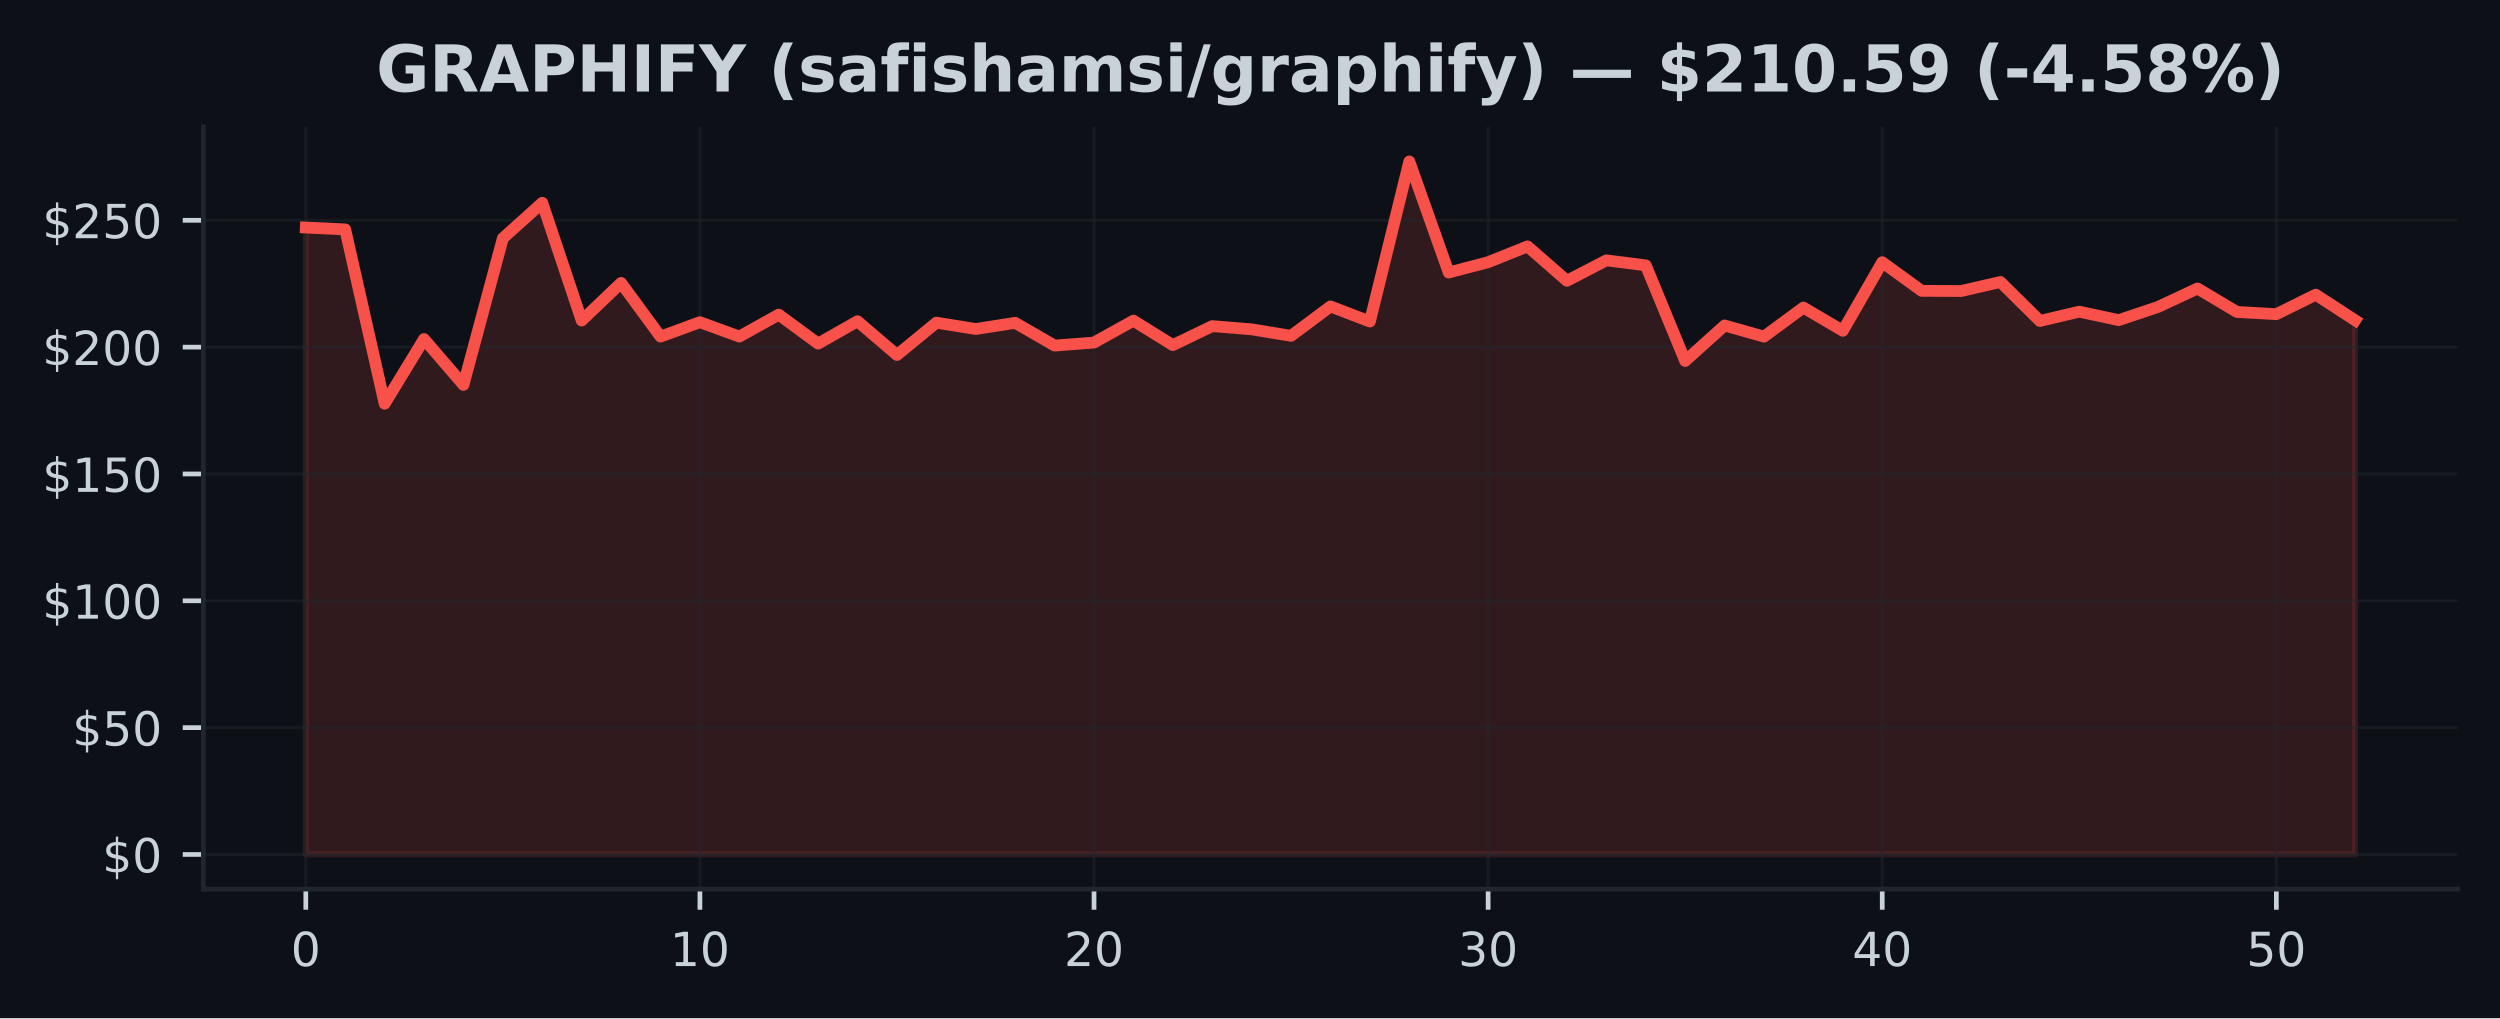
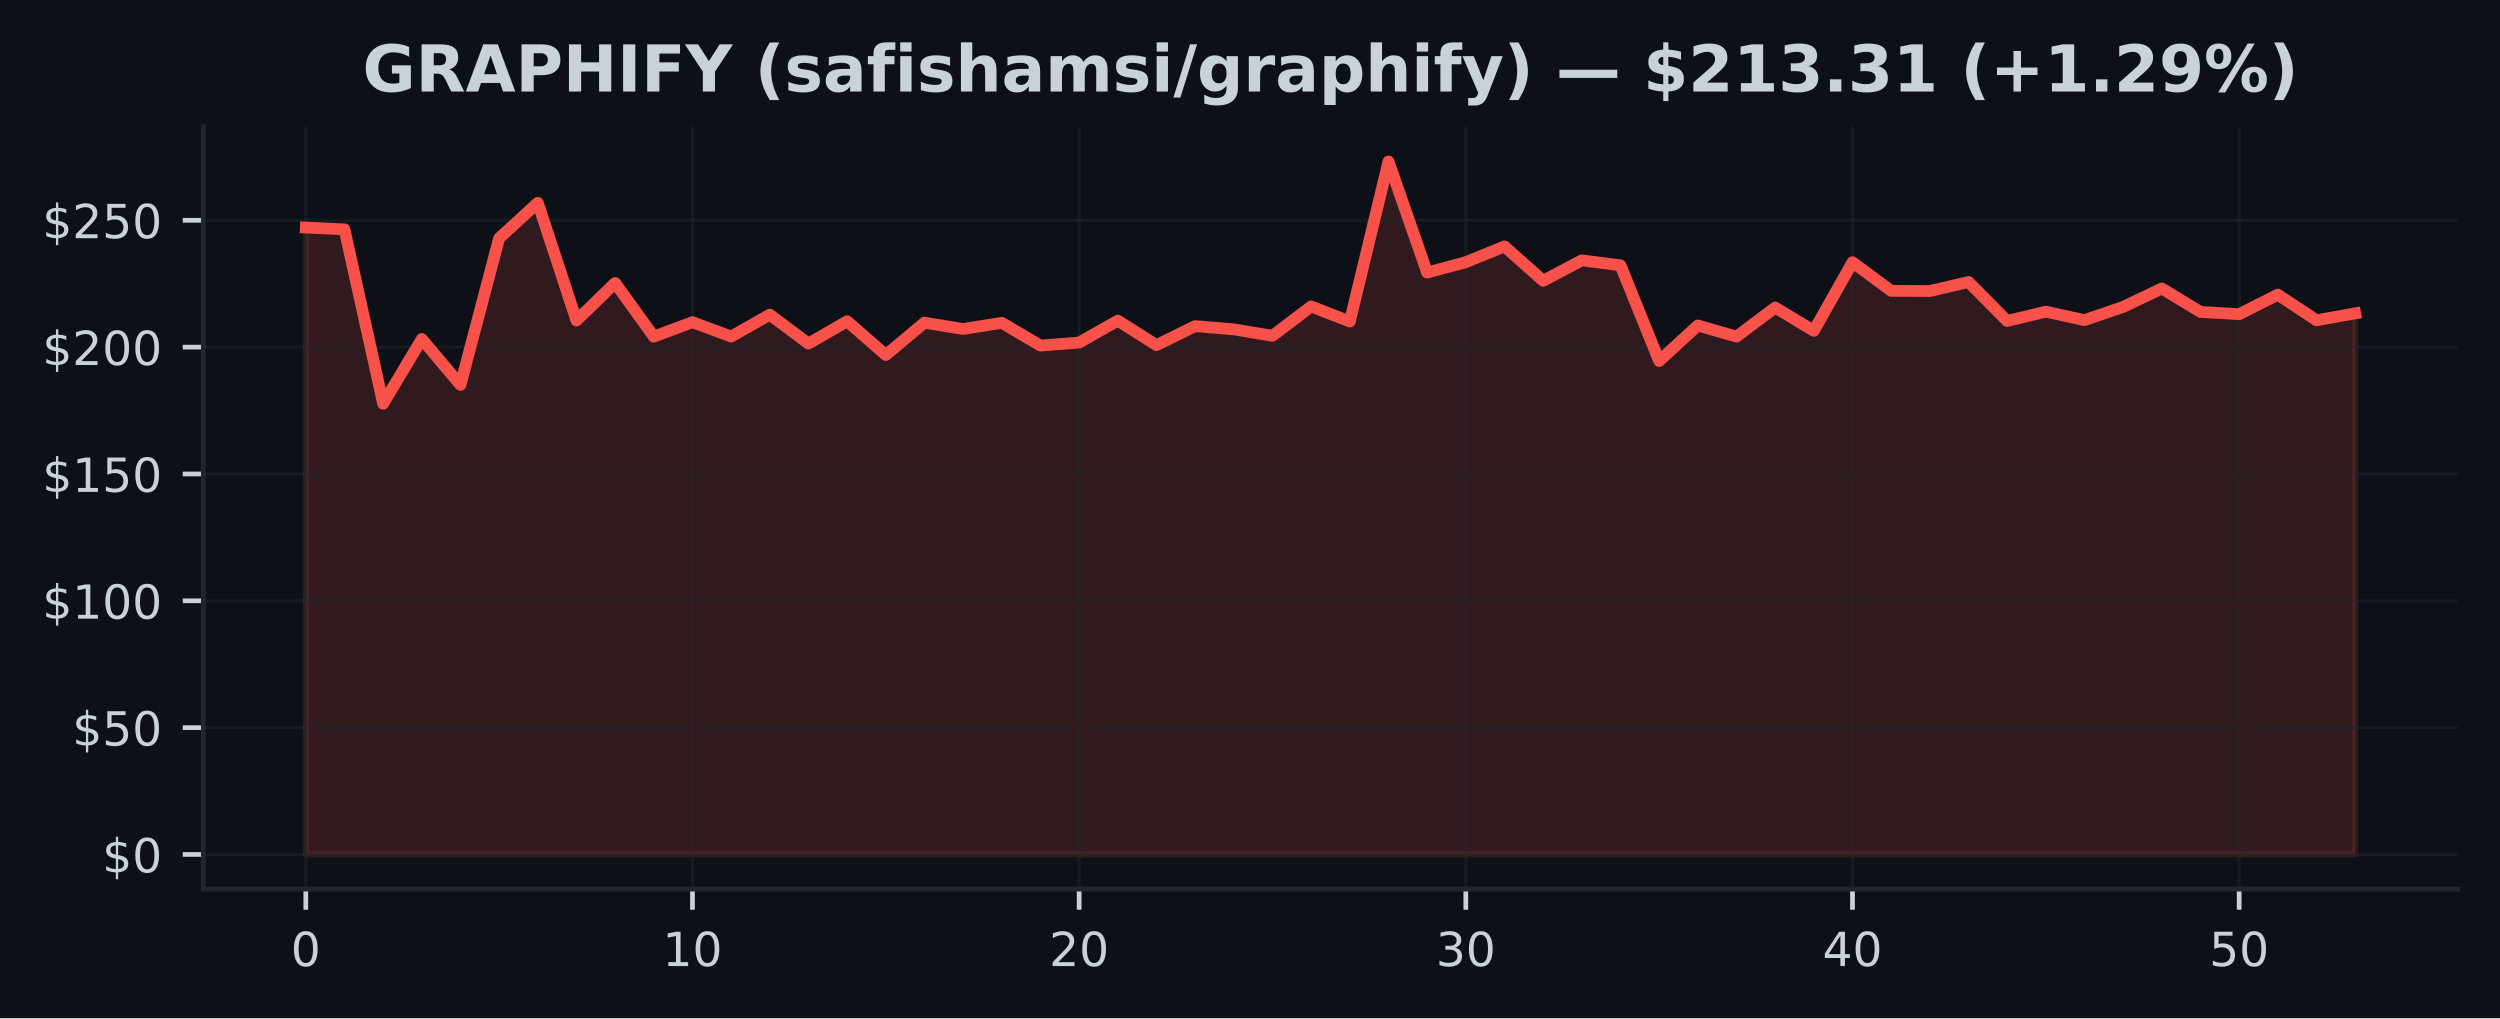
<svg xmlns="http://www.w3.org/2000/svg" xmlns:xlink="http://www.w3.org/1999/xlink" width="424.91pt" height="173.061pt" viewBox="0 0 424.91 173.061" version="1.1">
  <defs>
    <style type="text/css">*{stroke-linejoin: round; stroke-linecap: butt}</style>
  </defs>
  <g id="figure_1">
    <g id="patch_1">
      <path d="M 0 173.061  L 424.91 173.061  L 424.91 0  L 0 0  z " style="fill: #0d1117" />
    </g>
    <g id="axes_1">
      <g id="patch_2">
        <path d="M 34.56 151.118  L 417.71 151.118  L 417.71 21.558  L 34.56 21.558  z " style="fill: #0d1117" />
      </g>
      <g id="FillBetweenPolyCollection_1">
        <defs>
-           <path id="mc6ba43f704" d="M 51.976 -27.832  L 51.976 -134.387  L 58.674 -134.072  L 65.373 -104.444  L 72.071 -115.434  L 78.77 -107.643  L 85.468 -132.567  L 92.166 -138.59  L 98.865 -118.581  L 105.563 -124.971  L 112.262 -115.848  L 118.96 -118.301  L 125.659 -115.856  L 132.357 -119.581  L 139.055 -114.662  L 145.754 -118.461  L 152.452 -112.722  L 159.151 -118.219  L 165.849 -117.141  L 172.548 -118.193  L 179.246 -114.326  L 185.944 -114.839  L 192.643 -118.564  L 199.341 -114.404  L 206.04 -117.633  L 212.738 -117.085  L 219.437 -115.981  L 226.135 -120.978  L 232.833 -118.413  L 239.532 -145.613  L 246.23 -126.738  L 252.929 -128.497  L 259.627 -131.183  L 266.326 -125.337  L 273.024 -128.812  L 279.722 -127.963  L 286.421 -111.709  L 293.119 -117.741  L 299.818 -115.848  L 306.516 -120.784  L 313.215 -116.839  L 319.913 -128.493  L 326.611 -123.63  L 333.31 -123.595  L 340.008 -125.134  L 346.707 -118.508  L 353.405 -120.09  L 360.104 -118.65  L 366.802 -120.896  L 373.5 -124.026  L 380.199 -120.043  L 386.897 -119.663  L 393.596 -122.979  L 400.294 -118.624  L 400.294 -27.832  L 400.294 -27.832  L 393.596 -27.832  L 386.897 -27.832  L 380.199 -27.832  L 373.5 -27.832  L 366.802 -27.832  L 360.104 -27.832  L 353.405 -27.832  L 346.707 -27.832  L 340.008 -27.832  L 333.31 -27.832  L 326.611 -27.832  L 319.913 -27.832  L 313.215 -27.832  L 306.516 -27.832  L 299.818 -27.832  L 293.119 -27.832  L 286.421 -27.832  L 279.722 -27.832  L 273.024 -27.832  L 266.326 -27.832  L 259.627 -27.832  L 252.929 -27.832  L 246.23 -27.832  L 239.532 -27.832  L 232.833 -27.832  L 226.135 -27.832  L 219.437 -27.832  L 212.738 -27.832  L 206.04 -27.832  L 199.341 -27.832  L 192.643 -27.832  L 185.944 -27.832  L 179.246 -27.832  L 172.548 -27.832  L 165.849 -27.832  L 159.151 -27.832  L 152.452 -27.832  L 145.754 -27.832  L 139.055 -27.832  L 132.357 -27.832  L 125.659 -27.832  L 118.96 -27.832  L 112.262 -27.832  L 105.563 -27.832  L 98.865 -27.832  L 92.166 -27.832  L 85.468 -27.832  L 78.77 -27.832  L 72.071 -27.832  L 65.373 -27.832  L 58.674 -27.832  L 51.976 -27.832  z " style="stroke: #f85149; stroke-opacity: 0.15" />
+           <path id="md52b3b6f27" d="M 51.976 -27.832  L 51.976 -134.387  L 58.548 -134.072  L 65.12 -104.444  L 71.692 -115.434  L 78.264 -107.643  L 84.836 -132.567  L 91.408 -138.59  L 97.98 -118.581  L 104.552 -124.971  L 111.124 -115.848  L 117.696 -118.301  L 124.268 -115.856  L 130.84 -119.581  L 137.412 -114.662  L 143.984 -118.461  L 150.557 -112.722  L 157.129 -118.219  L 163.701 -117.141  L 170.273 -118.193  L 176.845 -114.326  L 183.417 -114.839  L 189.989 -118.564  L 196.561 -114.404  L 203.133 -117.633  L 209.705 -117.085  L 216.277 -115.981  L 222.849 -120.978  L 229.421 -118.413  L 235.993 -145.613  L 242.565 -126.738  L 249.137 -128.497  L 255.709 -131.183  L 262.281 -125.337  L 268.853 -128.812  L 275.425 -127.963  L 281.997 -111.709  L 288.569 -117.741  L 295.141 -115.848  L 301.713 -120.784  L 308.286 -116.839  L 314.858 -128.493  L 321.43 -123.63  L 328.002 -123.595  L 334.574 -125.134  L 341.146 -118.508  L 347.718 -120.09  L 354.29 -118.65  L 360.862 -120.896  L 367.434 -124.026  L 374.006 -120.043  L 380.578 -119.663  L 387.15 -122.979  L 393.722 -118.624  L 400.294 -119.797  L 400.294 -27.832  L 400.294 -27.832  L 393.722 -27.832  L 387.15 -27.832  L 380.578 -27.832  L 374.006 -27.832  L 367.434 -27.832  L 360.862 -27.832  L 354.29 -27.832  L 347.718 -27.832  L 341.146 -27.832  L 334.574 -27.832  L 328.002 -27.832  L 321.43 -27.832  L 314.858 -27.832  L 308.286 -27.832  L 301.713 -27.832  L 295.141 -27.832  L 288.569 -27.832  L 281.997 -27.832  L 275.425 -27.832  L 268.853 -27.832  L 262.281 -27.832  L 255.709 -27.832  L 249.137 -27.832  L 242.565 -27.832  L 235.993 -27.832  L 229.421 -27.832  L 222.849 -27.832  L 216.277 -27.832  L 209.705 -27.832  L 203.133 -27.832  L 196.561 -27.832  L 189.989 -27.832  L 183.417 -27.832  L 176.845 -27.832  L 170.273 -27.832  L 163.701 -27.832  L 157.129 -27.832  L 150.557 -27.832  L 143.984 -27.832  L 137.412 -27.832  L 130.84 -27.832  L 124.268 -27.832  L 117.696 -27.832  L 111.124 -27.832  L 104.552 -27.832  L 97.98 -27.832  L 91.408 -27.832  L 84.836 -27.832  L 78.264 -27.832  L 71.692 -27.832  L 65.12 -27.832  L 58.548 -27.832  L 51.976 -27.832  z " style="stroke: #f85149; stroke-opacity: 0.15" />
        </defs>
-         <g clip-path="url(#p3579b07f29)">
-           <use xlink:href="#mc6ba43f704" x="0" y="173.061" style="fill: #f85149; fill-opacity: 0.15; stroke: #f85149; stroke-opacity: 0.15" />
+         <g clip-path="url(#p52643dbd6b)">
+           <use xlink:href="#md52b3b6f27" x="0" y="173.061" style="fill: #f85149; fill-opacity: 0.15; stroke: #f85149; stroke-opacity: 0.15" />
        </g>
      </g>
      <g id="matplotlib.axis_1">
        <g id="xtick_1">
          <g id="line2d_1">
-             <path d="M 51.976 151.118  L 51.976 21.558  " clip-path="url(#p3579b07f29)" style="fill: none; stroke: #21262d; stroke-opacity: 0.5; stroke-width: 0.5; stroke-linecap: square" />
+             <path d="M 51.976 151.118  L 51.976 21.558  " clip-path="url(#p52643dbd6b)" style="fill: none; stroke: #21262d; stroke-opacity: 0.5; stroke-width: 0.5; stroke-linecap: square" />
          </g>
          <g id="line2d_2">
            <defs>
-               <path id="m7bb5ca9474" d="M 0 0  L 0 3.5  " style="stroke: #c9d1d9; stroke-width: 0.8" />
+               <path id="mf6616da99b" d="M 0 0  L 0 3.5  " style="stroke: #c9d1d9; stroke-width: 0.8" />
            </defs>
            <g>
-               <use xlink:href="#m7bb5ca9474" x="51.976" y="151.118" style="fill: #c9d1d9; stroke: #c9d1d9; stroke-width: 0.8" />
+               <use xlink:href="#mf6616da99b" x="51.976" y="151.118" style="fill: #c9d1d9; stroke: #c9d1d9; stroke-width: 0.8" />
            </g>
          </g>
          <g id="text_1">
            <g style="fill: #c9d1d9" transform="translate(49.43091 164.197) scale(0.08 -0.08)">
              <defs>
                <path id="DejaVuSans-30" d="M 2034 4250  Q 1547 4250 1301 3770  Q 1056 3291 1056 2328  Q 1056 1369 1301 889  Q 1547 409 2034 409  Q 2525 409 2770 889  Q 3016 1369 3016 2328  Q 3016 3291 2770 3770  Q 2525 4250 2034 4250  z M 2034 4750  Q 2819 4750 3233 4129  Q 3647 3509 3647 2328  Q 3647 1150 3233 529  Q 2819 -91 2034 -91  Q 1250 -91 836 529  Q 422 1150 422 2328  Q 422 3509 836 4129  Q 1250 4750 2034 4750  z " transform="scale(0.015625)" />
              </defs>
              <use xlink:href="#DejaVuSans-30" />
            </g>
          </g>
        </g>
        <g id="xtick_2">
          <g id="line2d_3">
-             <path d="M 118.96 151.118  L 118.96 21.558  " clip-path="url(#p3579b07f29)" style="fill: none; stroke: #21262d; stroke-opacity: 0.5; stroke-width: 0.5; stroke-linecap: square" />
+             <path d="M 117.696 151.118  L 117.696 21.558  " clip-path="url(#p52643dbd6b)" style="fill: none; stroke: #21262d; stroke-opacity: 0.5; stroke-width: 0.5; stroke-linecap: square" />
          </g>
          <g id="line2d_4">
            <g>
-               <use xlink:href="#m7bb5ca9474" x="118.96" y="151.118" style="fill: #c9d1d9; stroke: #c9d1d9; stroke-width: 0.8" />
+               <use xlink:href="#mf6616da99b" x="117.696" y="151.118" style="fill: #c9d1d9; stroke: #c9d1d9; stroke-width: 0.8" />
            </g>
          </g>
          <g id="text_2">
-             <g style="fill: #c9d1d9" transform="translate(113.8702 164.197) scale(0.08 -0.08)">
+             <g style="fill: #c9d1d9" transform="translate(112.6063 164.197) scale(0.08 -0.08)">
              <defs>
                <path id="DejaVuSans-31" d="M 794 531  L 1825 531  L 1825 4091  L 703 3866  L 703 4441  L 1819 4666  L 2450 4666  L 2450 531  L 3481 531  L 3481 0  L 794 0  L 794 531  z " transform="scale(0.015625)" />
              </defs>
              <use xlink:href="#DejaVuSans-31" />
              <use xlink:href="#DejaVuSans-30" transform="translate(63.62305 0)" />
            </g>
          </g>
        </g>
        <g id="xtick_3">
          <g id="line2d_5">
-             <path d="M 185.944 151.118  L 185.944 21.558  " clip-path="url(#p3579b07f29)" style="fill: none; stroke: #21262d; stroke-opacity: 0.5; stroke-width: 0.5; stroke-linecap: square" />
+             <path d="M 183.417 151.118  L 183.417 21.558  " clip-path="url(#p52643dbd6b)" style="fill: none; stroke: #21262d; stroke-opacity: 0.5; stroke-width: 0.5; stroke-linecap: square" />
          </g>
          <g id="line2d_6">
            <g>
-               <use xlink:href="#m7bb5ca9474" x="185.944" y="151.118" style="fill: #c9d1d9; stroke: #c9d1d9; stroke-width: 0.8" />
+               <use xlink:href="#mf6616da99b" x="183.417" y="151.118" style="fill: #c9d1d9; stroke: #c9d1d9; stroke-width: 0.8" />
            </g>
          </g>
          <g id="text_3">
-             <g style="fill: #c9d1d9" transform="translate(180.8544 164.197) scale(0.08 -0.08)">
+             <g style="fill: #c9d1d9" transform="translate(178.3267 164.197) scale(0.08 -0.08)">
              <defs>
                <path id="DejaVuSans-32" d="M 1228 531  L 3431 531  L 3431 0  L 469 0  L 469 531  Q 828 903 1448 1529  Q 2069 2156 2228 2338  Q 2531 2678 2651 2914  Q 2772 3150 2772 3378  Q 2772 3750 2511 3984  Q 2250 4219 1831 4219  Q 1534 4219 1204 4116  Q 875 4013 500 3803  L 500 4441  Q 881 4594 1212 4672  Q 1544 4750 1819 4750  Q 2544 4750 2975 4387  Q 3406 4025 3406 3419  Q 3406 3131 3298 2873  Q 3191 2616 2906 2266  Q 2828 2175 2409 1742  Q 1991 1309 1228 531  z " transform="scale(0.015625)" />
              </defs>
              <use xlink:href="#DejaVuSans-32" />
              <use xlink:href="#DejaVuSans-30" transform="translate(63.62305 0)" />
            </g>
          </g>
        </g>
        <g id="xtick_4">
          <g id="line2d_7">
-             <path d="M 252.929 151.118  L 252.929 21.558  " clip-path="url(#p3579b07f29)" style="fill: none; stroke: #21262d; stroke-opacity: 0.5; stroke-width: 0.5; stroke-linecap: square" />
+             <path d="M 249.137 151.118  L 249.137 21.558  " clip-path="url(#p52643dbd6b)" style="fill: none; stroke: #21262d; stroke-opacity: 0.5; stroke-width: 0.5; stroke-linecap: square" />
          </g>
          <g id="line2d_8">
            <g>
-               <use xlink:href="#m7bb5ca9474" x="252.929" y="151.118" style="fill: #c9d1d9; stroke: #c9d1d9; stroke-width: 0.8" />
+               <use xlink:href="#mf6616da99b" x="249.137" y="151.118" style="fill: #c9d1d9; stroke: #c9d1d9; stroke-width: 0.8" />
            </g>
          </g>
          <g id="text_4">
-             <g style="fill: #c9d1d9" transform="translate(247.8387 164.197) scale(0.08 -0.08)">
+             <g style="fill: #c9d1d9" transform="translate(244.0471 164.197) scale(0.08 -0.08)">
              <defs>
                <path id="DejaVuSans-33" d="M 2597 2516  Q 3050 2419 3304 2112  Q 3559 1806 3559 1356  Q 3559 666 3084 287  Q 2609 -91 1734 -91  Q 1441 -91 1130 -33  Q 819 25 488 141  L 488 750  Q 750 597 1062 519  Q 1375 441 1716 441  Q 2309 441 2620 675  Q 2931 909 2931 1356  Q 2931 1769 2642 2001  Q 2353 2234 1838 2234  L 1294 2234  L 1294 2753  L 1863 2753  Q 2328 2753 2575 2939  Q 2822 3125 2822 3475  Q 2822 3834 2567 4026  Q 2313 4219 1838 4219  Q 1578 4219 1281 4162  Q 984 4106 628 3988  L 628 4550  Q 988 4650 1302 4700  Q 1616 4750 1894 4750  Q 2613 4750 3031 4423  Q 3450 4097 3450 3541  Q 3450 3153 3228 2886  Q 3006 2619 2597 2516  z " transform="scale(0.015625)" />
              </defs>
              <use xlink:href="#DejaVuSans-33" />
              <use xlink:href="#DejaVuSans-30" transform="translate(63.62305 0)" />
            </g>
          </g>
        </g>
        <g id="xtick_5">
          <g id="line2d_9">
-             <path d="M 319.913 151.118  L 319.913 21.558  " clip-path="url(#p3579b07f29)" style="fill: none; stroke: #21262d; stroke-opacity: 0.5; stroke-width: 0.5; stroke-linecap: square" />
+             <path d="M 314.858 151.118  L 314.858 21.558  " clip-path="url(#p52643dbd6b)" style="fill: none; stroke: #21262d; stroke-opacity: 0.5; stroke-width: 0.5; stroke-linecap: square" />
          </g>
          <g id="line2d_10">
            <g>
-               <use xlink:href="#m7bb5ca9474" x="319.913" y="151.118" style="fill: #c9d1d9; stroke: #c9d1d9; stroke-width: 0.8" />
+               <use xlink:href="#mf6616da99b" x="314.858" y="151.118" style="fill: #c9d1d9; stroke: #c9d1d9; stroke-width: 0.8" />
            </g>
          </g>
          <g id="text_5">
-             <g style="fill: #c9d1d9" transform="translate(314.823 164.197) scale(0.08 -0.08)">
+             <g style="fill: #c9d1d9" transform="translate(309.7676 164.197) scale(0.08 -0.08)">
              <defs>
                <path id="DejaVuSans-34" d="M 2419 4116  L 825 1625  L 2419 1625  L 2419 4116  z M 2253 4666  L 3047 4666  L 3047 1625  L 3713 1625  L 3713 1100  L 3047 1100  L 3047 0  L 2419 0  L 2419 1100  L 313 1100  L 313 1709  L 2253 4666  z " transform="scale(0.015625)" />
              </defs>
              <use xlink:href="#DejaVuSans-34" />
              <use xlink:href="#DejaVuSans-30" transform="translate(63.62305 0)" />
            </g>
          </g>
        </g>
        <g id="xtick_6">
          <g id="line2d_11">
-             <path d="M 386.897 151.118  L 386.897 21.558  " clip-path="url(#p3579b07f29)" style="fill: none; stroke: #21262d; stroke-opacity: 0.5; stroke-width: 0.5; stroke-linecap: square" />
+             <path d="M 380.578 151.118  L 380.578 21.558  " clip-path="url(#p52643dbd6b)" style="fill: none; stroke: #21262d; stroke-opacity: 0.5; stroke-width: 0.5; stroke-linecap: square" />
          </g>
          <g id="line2d_12">
            <g>
-               <use xlink:href="#m7bb5ca9474" x="386.897" y="151.118" style="fill: #c9d1d9; stroke: #c9d1d9; stroke-width: 0.8" />
+               <use xlink:href="#mf6616da99b" x="380.578" y="151.118" style="fill: #c9d1d9; stroke: #c9d1d9; stroke-width: 0.8" />
            </g>
          </g>
          <g id="text_6">
-             <g style="fill: #c9d1d9" transform="translate(381.8072 164.197) scale(0.08 -0.08)">
+             <g style="fill: #c9d1d9" transform="translate(375.488 164.197) scale(0.08 -0.08)">
              <defs>
                <path id="DejaVuSans-35" d="M 691 4666  L 3169 4666  L 3169 4134  L 1269 4134  L 1269 2991  Q 1406 3038 1543 3061  Q 1681 3084 1819 3084  Q 2600 3084 3056 2656  Q 3513 2228 3513 1497  Q 3513 744 3044 326  Q 2575 -91 1722 -91  Q 1428 -91 1123 -41  Q 819 9 494 109  L 494 744  Q 775 591 1075 516  Q 1375 441 1709 441  Q 2250 441 2565 725  Q 2881 1009 2881 1497  Q 2881 1984 2565 2268  Q 2250 2553 1709 2553  Q 1456 2553 1204 2497  Q 953 2441 691 2322  L 691 4666  z " transform="scale(0.015625)" />
              </defs>
              <use xlink:href="#DejaVuSans-35" />
              <use xlink:href="#DejaVuSans-30" transform="translate(63.62305 0)" />
            </g>
          </g>
        </g>
      </g>
      <g id="matplotlib.axis_2">
        <g id="ytick_1">
          <g id="line2d_13">
-             <path d="M 34.56 145.229  L 417.71 145.229  " clip-path="url(#p3579b07f29)" style="fill: none; stroke: #21262d; stroke-opacity: 0.5; stroke-width: 0.5; stroke-linecap: square" />
+             <path d="M 34.56 145.229  L 417.71 145.229  " clip-path="url(#p52643dbd6b)" style="fill: none; stroke: #21262d; stroke-opacity: 0.5; stroke-width: 0.5; stroke-linecap: square" />
          </g>
          <g id="line2d_14">
            <defs>
-               <path id="m7c21c8371b" d="M 0 0  L -3.5 0  " style="stroke: #c9d1d9; stroke-width: 0.8" />
+               <path id="m8e131fac90" d="M 0 0  L -3.5 0  " style="stroke: #c9d1d9; stroke-width: 0.8" />
            </defs>
            <g>
-               <use xlink:href="#m7c21c8371b" x="34.56" y="145.229" style="fill: #c9d1d9; stroke: #c9d1d9; stroke-width: 0.8" />
+               <use xlink:href="#m8e131fac90" x="34.56" y="145.229" style="fill: #c9d1d9; stroke: #c9d1d9; stroke-width: 0.8" />
            </g>
          </g>
          <g id="text_7">
            <g style="fill: #c9d1d9" transform="translate(17.38 148.2686) scale(0.08 -0.08)">
              <defs>
                <path id="DejaVuSans-24" d="M 2163 -941  L 1850 -941  L 1847 0  Q 1519 6 1191 76  Q 863 147 531 288  L 531 850  Q 850 650 1176 548  Q 1503 447 1850 444  L 1850 1869  Q 1159 1981 845 2250  Q 531 2519 531 2988  Q 531 3497 872 3790  Q 1213 4084 1850 4128  L 1850 4863  L 2163 4863  L 2163 4138  Q 2453 4125 2725 4076  Q 2997 4028 3256 3944  L 3256 3397  Q 2997 3528 2723 3600  Q 2450 3672 2163 3684  L 2163 2350  Q 2872 2241 3206 1959  Q 3541 1678 3541 1191  Q 3541 663 3186 358  Q 2831 53 2163 6  L 2163 -941  z M 1850 2406  L 1850 3688  Q 1488 3647 1297 3481  Q 1106 3316 1106 3041  Q 1106 2772 1282 2622  Q 1459 2472 1850 2406  z M 2163 1806  L 2163 453  Q 2559 506 2761 678  Q 2963 850 2963 1131  Q 2963 1406 2770 1568  Q 2578 1731 2163 1806  z " transform="scale(0.015625)" />
              </defs>
              <use xlink:href="#DejaVuSans-24" />
              <use xlink:href="#DejaVuSans-30" transform="translate(63.62305 0)" />
            </g>
          </g>
        </g>
        <g id="ytick_2">
          <g id="line2d_15">
-             <path d="M 34.56 123.672  L 417.71 123.672  " clip-path="url(#p3579b07f29)" style="fill: none; stroke: #21262d; stroke-opacity: 0.5; stroke-width: 0.5; stroke-linecap: square" />
+             <path d="M 34.56 123.672  L 417.71 123.672  " clip-path="url(#p52643dbd6b)" style="fill: none; stroke: #21262d; stroke-opacity: 0.5; stroke-width: 0.5; stroke-linecap: square" />
          </g>
          <g id="line2d_16">
            <g>
-               <use xlink:href="#m7c21c8371b" x="34.56" y="123.672" style="fill: #c9d1d9; stroke: #c9d1d9; stroke-width: 0.8" />
+               <use xlink:href="#m8e131fac90" x="34.56" y="123.672" style="fill: #c9d1d9; stroke: #c9d1d9; stroke-width: 0.8" />
            </g>
          </g>
          <g id="text_8">
            <g style="fill: #c9d1d9" transform="translate(12.29 126.7118) scale(0.08 -0.08)">
              <use xlink:href="#DejaVuSans-24" />
              <use xlink:href="#DejaVuSans-35" transform="translate(63.62305 0)" />
              <use xlink:href="#DejaVuSans-30" transform="translate(127.2461 0)" />
            </g>
          </g>
        </g>
        <g id="ytick_3">
          <g id="line2d_17">
-             <path d="M 34.56 102.116  L 417.71 102.116  " clip-path="url(#p3579b07f29)" style="fill: none; stroke: #21262d; stroke-opacity: 0.5; stroke-width: 0.5; stroke-linecap: square" />
+             <path d="M 34.56 102.116  L 417.71 102.116  " clip-path="url(#p52643dbd6b)" style="fill: none; stroke: #21262d; stroke-opacity: 0.5; stroke-width: 0.5; stroke-linecap: square" />
          </g>
          <g id="line2d_18">
            <g>
-               <use xlink:href="#m7c21c8371b" x="34.56" y="102.116" style="fill: #c9d1d9; stroke: #c9d1d9; stroke-width: 0.8" />
+               <use xlink:href="#m8e131fac90" x="34.56" y="102.116" style="fill: #c9d1d9; stroke: #c9d1d9; stroke-width: 0.8" />
            </g>
          </g>
          <g id="text_9">
            <g style="fill: #c9d1d9" transform="translate(7.2 105.155) scale(0.08 -0.08)">
              <use xlink:href="#DejaVuSans-24" />
              <use xlink:href="#DejaVuSans-31" transform="translate(63.62305 0)" />
              <use xlink:href="#DejaVuSans-30" transform="translate(127.2461 0)" />
              <use xlink:href="#DejaVuSans-30" transform="translate(190.8691 0)" />
            </g>
          </g>
        </g>
        <g id="ytick_4">
          <g id="line2d_19">
-             <path d="M 34.56 80.559  L 417.71 80.559  " clip-path="url(#p3579b07f29)" style="fill: none; stroke: #21262d; stroke-opacity: 0.5; stroke-width: 0.5; stroke-linecap: square" />
+             <path d="M 34.56 80.559  L 417.71 80.559  " clip-path="url(#p52643dbd6b)" style="fill: none; stroke: #21262d; stroke-opacity: 0.5; stroke-width: 0.5; stroke-linecap: square" />
          </g>
          <g id="line2d_20">
            <g>
-               <use xlink:href="#m7c21c8371b" x="34.56" y="80.559" style="fill: #c9d1d9; stroke: #c9d1d9; stroke-width: 0.8" />
+               <use xlink:href="#m8e131fac90" x="34.56" y="80.559" style="fill: #c9d1d9; stroke: #c9d1d9; stroke-width: 0.8" />
            </g>
          </g>
          <g id="text_10">
            <g style="fill: #c9d1d9" transform="translate(7.2 83.59829) scale(0.08 -0.08)">
              <use xlink:href="#DejaVuSans-24" />
              <use xlink:href="#DejaVuSans-31" transform="translate(63.62305 0)" />
              <use xlink:href="#DejaVuSans-35" transform="translate(127.2461 0)" />
              <use xlink:href="#DejaVuSans-30" transform="translate(190.8691 0)" />
            </g>
          </g>
        </g>
        <g id="ytick_5">
          <g id="line2d_21">
-             <path d="M 34.56 59.002  L 417.71 59.002  " clip-path="url(#p3579b07f29)" style="fill: none; stroke: #21262d; stroke-opacity: 0.5; stroke-width: 0.5; stroke-linecap: square" />
+             <path d="M 34.56 59.002  L 417.71 59.002  " clip-path="url(#p52643dbd6b)" style="fill: none; stroke: #21262d; stroke-opacity: 0.5; stroke-width: 0.5; stroke-linecap: square" />
          </g>
          <g id="line2d_22">
            <g>
-               <use xlink:href="#m7c21c8371b" x="34.56" y="59.002" style="fill: #c9d1d9; stroke: #c9d1d9; stroke-width: 0.8" />
+               <use xlink:href="#m8e131fac90" x="34.56" y="59.002" style="fill: #c9d1d9; stroke: #c9d1d9; stroke-width: 0.8" />
            </g>
          </g>
          <g id="text_11">
            <g style="fill: #c9d1d9" transform="translate(7.2 62.04153) scale(0.08 -0.08)">
              <use xlink:href="#DejaVuSans-24" />
              <use xlink:href="#DejaVuSans-32" transform="translate(63.62305 0)" />
              <use xlink:href="#DejaVuSans-30" transform="translate(127.2461 0)" />
              <use xlink:href="#DejaVuSans-30" transform="translate(190.8691 0)" />
            </g>
          </g>
        </g>
        <g id="ytick_6">
          <g id="line2d_23">
-             <path d="M 34.56 37.445  L 417.71 37.445  " clip-path="url(#p3579b07f29)" style="fill: none; stroke: #21262d; stroke-opacity: 0.5; stroke-width: 0.5; stroke-linecap: square" />
+             <path d="M 34.56 37.445  L 417.71 37.445  " clip-path="url(#p52643dbd6b)" style="fill: none; stroke: #21262d; stroke-opacity: 0.5; stroke-width: 0.5; stroke-linecap: square" />
          </g>
          <g id="line2d_24">
            <g>
-               <use xlink:href="#m7c21c8371b" x="34.56" y="37.445" style="fill: #c9d1d9; stroke: #c9d1d9; stroke-width: 0.8" />
+               <use xlink:href="#m8e131fac90" x="34.56" y="37.445" style="fill: #c9d1d9; stroke: #c9d1d9; stroke-width: 0.8" />
            </g>
          </g>
          <g id="text_12">
            <g style="fill: #c9d1d9" transform="translate(7.2 40.48477) scale(0.08 -0.08)">
              <use xlink:href="#DejaVuSans-24" />
              <use xlink:href="#DejaVuSans-32" transform="translate(63.62305 0)" />
              <use xlink:href="#DejaVuSans-35" transform="translate(127.2461 0)" />
              <use xlink:href="#DejaVuSans-30" transform="translate(190.8691 0)" />
            </g>
          </g>
        </g>
      </g>
      <g id="line2d_25">
-         <path d="M 51.976 38.674  L 58.674 38.989  L 65.373 68.616  L 72.071 57.627  L 78.77 65.417  L 85.468 40.494  L 92.166 34.471  L 98.865 54.48  L 105.563 48.09  L 112.262 57.213  L 118.96 54.76  L 125.659 57.204  L 132.357 53.479  L 139.055 58.399  L 145.754 54.6  L 152.452 60.339  L 159.151 54.842  L 165.849 55.92  L 172.548 54.868  L 179.246 58.735  L 185.944 58.222  L 192.643 54.497  L 199.341 58.657  L 206.04 55.428  L 212.738 55.976  L 219.437 57.079  L 226.135 52.082  L 232.833 54.648  L 239.532 27.447  L 246.23 46.322  L 252.929 44.563  L 259.627 41.877  L 266.326 47.724  L 273.024 44.249  L 279.722 45.098  L 286.421 61.352  L 293.119 55.32  L 299.818 57.213  L 306.516 52.276  L 313.215 56.221  L 319.913 44.568  L 326.611 49.431  L 333.31 49.465  L 340.008 47.926  L 346.707 54.553  L 353.405 52.971  L 360.104 54.411  L 366.802 52.164  L 373.5 49.034  L 380.199 53.018  L 386.897 53.397  L 393.596 50.082  L 400.294 54.436  " clip-path="url(#p3579b07f29)" style="fill: none; stroke: #f85149; stroke-width: 2; stroke-linecap: square" />
+         <path d="M 51.976 38.674  L 58.548 38.989  L 65.12 68.616  L 71.692 57.627  L 78.264 65.417  L 84.836 40.494  L 91.408 34.471  L 97.98 54.48  L 104.552 48.09  L 111.124 57.213  L 117.696 54.76  L 124.268 57.204  L 130.84 53.479  L 137.412 58.399  L 143.984 54.6  L 150.557 60.339  L 157.129 54.842  L 163.701 55.92  L 170.273 54.868  L 176.845 58.735  L 183.417 58.222  L 189.989 54.497  L 196.561 58.657  L 203.133 55.428  L 209.705 55.976  L 216.277 57.079  L 222.849 52.082  L 229.421 54.648  L 235.993 27.447  L 242.565 46.322  L 249.137 44.563  L 255.709 41.877  L 262.281 47.724  L 268.853 44.249  L 275.425 45.098  L 281.997 61.352  L 288.569 55.32  L 295.141 57.213  L 301.713 52.276  L 308.286 56.221  L 314.858 44.568  L 321.43 49.431  L 328.002 49.465  L 334.574 47.926  L 341.146 54.553  L 347.718 52.971  L 354.29 54.411  L 360.862 52.164  L 367.434 49.034  L 374.006 53.018  L 380.578 53.397  L 387.15 50.082  L 393.722 54.436  L 400.294 53.264  " clip-path="url(#p52643dbd6b)" style="fill: none; stroke: #f85149; stroke-width: 2; stroke-linecap: square" />
      </g>
      <g id="patch_3">
        <path d="M 34.56 151.118  L 34.56 21.558  " style="fill: none; stroke: #21262d; stroke-width: 0.8; stroke-linejoin: miter; stroke-linecap: square" />
      </g>
      <g id="patch_4">
        <path d="M 34.56 151.118  L 417.71 151.118  " style="fill: none; stroke: #21262d; stroke-width: 0.8; stroke-linejoin: miter; stroke-linecap: square" />
      </g>
      <g id="text_13">
-         <g style="fill: #c9d1d9" transform="translate(63.9443 15.55828) scale(0.11 -0.11)">
+         <g style="fill: #c9d1d9" transform="translate(61.61797 15.55828) scale(0.11 -0.11)">
          <defs>
            <path id="DejaVuSans-Bold-47" d="M 4781 347  Q 4331 128 3847 18  Q 3363 -91 2847 -91  Q 1681 -91 1000 561  Q 319 1213 319 2328  Q 319 3456 1012 4103  Q 1706 4750 2913 4750  Q 3378 4750 3804 4662  Q 4231 4575 4609 4403  L 4609 3438  Q 4219 3659 3833 3768  Q 3447 3878 3059 3878  Q 2341 3878 1952 3476  Q 1563 3075 1563 2328  Q 1563 1588 1938 1184  Q 2313 781 3003 781  Q 3191 781 3352 804  Q 3513 828 3641 878  L 3641 1784  L 2906 1784  L 2906 2591  L 4781 2591  L 4781 347  z " transform="scale(0.015625)" />
            <path id="DejaVuSans-Bold-52" d="M 2297 2597  Q 2675 2597 2839 2737  Q 3003 2878 3003 3200  Q 3003 3519 2839 3656  Q 2675 3794 2297 3794  L 1791 3794  L 1791 2597  L 2297 2597  z M 1791 1766  L 1791 0  L 588 0  L 588 4666  L 2425 4666  Q 3347 4666 3776 4356  Q 4206 4047 4206 3378  Q 4206 2916 3982 2619  Q 3759 2322 3309 2181  Q 3556 2125 3751 1926  Q 3947 1728 4147 1325  L 4800 0  L 3519 0  L 2950 1159  Q 2778 1509 2601 1637  Q 2425 1766 2131 1766  L 1791 1766  z " transform="scale(0.015625)" />
            <path id="DejaVuSans-Bold-41" d="M 3419 850  L 1538 850  L 1241 0  L 31 0  L 1759 4666  L 3194 4666  L 4922 0  L 3713 0  L 3419 850  z M 1838 1716  L 3116 1716  L 2478 3572  L 1838 1716  z " transform="scale(0.015625)" />
            <path id="DejaVuSans-Bold-50" d="M 588 4666  L 2584 4666  Q 3475 4666 3951 4270  Q 4428 3875 4428 3144  Q 4428 2409 3951 2014  Q 3475 1619 2584 1619  L 1791 1619  L 1791 0  L 588 0  L 588 4666  z M 1791 3794  L 1791 2491  L 2456 2491  Q 2806 2491 2997 2661  Q 3188 2831 3188 3144  Q 3188 3456 2997 3625  Q 2806 3794 2456 3794  L 1791 3794  z " transform="scale(0.015625)" />
            <path id="DejaVuSans-Bold-48" d="M 588 4666  L 1791 4666  L 1791 2888  L 3566 2888  L 3566 4666  L 4769 4666  L 4769 0  L 3566 0  L 3566 1978  L 1791 1978  L 1791 0  L 588 0  L 588 4666  z " transform="scale(0.015625)" />
            <path id="DejaVuSans-Bold-49" d="M 588 4666  L 1791 4666  L 1791 0  L 588 0  L 588 4666  z " transform="scale(0.015625)" />
            <path id="DejaVuSans-Bold-46" d="M 588 4666  L 3834 4666  L 3834 3756  L 1791 3756  L 1791 2888  L 3713 2888  L 3713 1978  L 1791 1978  L 1791 0  L 588 0  L 588 4666  z " transform="scale(0.015625)" />
            <path id="DejaVuSans-Bold-59" d="M -63 4666  L 1253 4666  L 2316 3003  L 3378 4666  L 4697 4666  L 2919 1966  L 2919 0  L 1716 0  L 1716 1966  L -63 4666  z " transform="scale(0.015625)" />
            <path id="DejaVuSans-Bold-20" transform="scale(0.015625)" />
            <path id="DejaVuSans-Bold-28" d="M 2413 -844  L 1484 -844  Q 1006 -72 778 623  Q 550 1319 550 2003  Q 550 2688 779 3389  Q 1009 4091 1484 4856  L 2413 4856  Q 2013 4116 1813 3408  Q 1613 2700 1613 2009  Q 1613 1319 1811 609  Q 2009 -100 2413 -844  z " transform="scale(0.015625)" />
            <path id="DejaVuSans-Bold-73" d="M 3272 3391  L 3272 2541  Q 2913 2691 2578 2766  Q 2244 2841 1947 2841  Q 1628 2841 1473 2761  Q 1319 2681 1319 2516  Q 1319 2381 1436 2309  Q 1553 2238 1856 2203  L 2053 2175  Q 2913 2066 3209 1816  Q 3506 1566 3506 1031  Q 3506 472 3093 190  Q 2681 -91 1863 -91  Q 1516 -91 1145 -36  Q 775 19 384 128  L 384 978  Q 719 816 1070 734  Q 1422 653 1784 653  Q 2113 653 2278 743  Q 2444 834 2444 1013  Q 2444 1163 2330 1236  Q 2216 1309 1875 1350  L 1678 1375  Q 931 1469 631 1722  Q 331 1975 331 2491  Q 331 3047 712 3315  Q 1094 3584 1881 3584  Q 2191 3584 2531 3537  Q 2872 3491 3272 3391  z " transform="scale(0.015625)" />
            <path id="DejaVuSans-Bold-61" d="M 2106 1575  Q 1756 1575 1579 1456  Q 1403 1338 1403 1106  Q 1403 894 1545 773  Q 1688 653 1941 653  Q 2256 653 2472 879  Q 2688 1106 2688 1447  L 2688 1575  L 2106 1575  z M 3816 1997  L 3816 0  L 2688 0  L 2688 519  Q 2463 200 2181 54  Q 1900 -91 1497 -91  Q 953 -91 614 226  Q 275 544 275 1050  Q 275 1666 698 1953  Q 1122 2241 2028 2241  L 2688 2241  L 2688 2328  Q 2688 2594 2478 2717  Q 2269 2841 1825 2841  Q 1466 2841 1156 2769  Q 847 2697 581 2553  L 581 3406  Q 941 3494 1303 3539  Q 1666 3584 2028 3584  Q 2975 3584 3395 3211  Q 3816 2838 3816 1997  z " transform="scale(0.015625)" />
            <path id="DejaVuSans-Bold-66" d="M 2841 4863  L 2841 4128  L 2222 4128  Q 1984 4128 1890 4042  Q 1797 3956 1797 3744  L 1797 3500  L 2753 3500  L 2753 2700  L 1797 2700  L 1797 0  L 678 0  L 678 2700  L 122 2700  L 122 3500  L 678 3500  L 678 3744  Q 678 4316 997 4589  Q 1316 4863 1984 4863  L 2841 4863  z " transform="scale(0.015625)" />
            <path id="DejaVuSans-Bold-69" d="M 538 3500  L 1656 3500  L 1656 0  L 538 0  L 538 3500  z M 538 4863  L 1656 4863  L 1656 3950  L 538 3950  L 538 4863  z " transform="scale(0.015625)" />
            <path id="DejaVuSans-Bold-68" d="M 4056 2131  L 4056 0  L 2931 0  L 2931 347  L 2931 1625  Q 2931 2084 2911 2256  Q 2891 2428 2841 2509  Q 2775 2619 2662 2680  Q 2550 2741 2406 2741  Q 2056 2741 1856 2470  Q 1656 2200 1656 1722  L 1656 0  L 538 0  L 538 4863  L 1656 4863  L 1656 2988  Q 1909 3294 2193 3439  Q 2478 3584 2822 3584  Q 3428 3584 3742 3212  Q 4056 2841 4056 2131  z " transform="scale(0.015625)" />
            <path id="DejaVuSans-Bold-6d" d="M 3781 2919  Q 3994 3244 4286 3414  Q 4578 3584 4928 3584  Q 5531 3584 5847 3212  Q 6163 2841 6163 2131  L 6163 0  L 5038 0  L 5038 1825  Q 5041 1866 5042 1909  Q 5044 1953 5044 2034  Q 5044 2406 4934 2573  Q 4825 2741 4581 2741  Q 4263 2741 4089 2478  Q 3916 2216 3909 1719  L 3909 0  L 2784 0  L 2784 1825  Q 2784 2406 2684 2573  Q 2584 2741 2328 2741  Q 2006 2741 1831 2477  Q 1656 2213 1656 1722  L 1656 0  L 531 0  L 531 3500  L 1656 3500  L 1656 2988  Q 1863 3284 2130 3434  Q 2397 3584 2719 3584  Q 3081 3584 3359 3409  Q 3638 3234 3781 2919  z " transform="scale(0.015625)" />
            <path id="DejaVuSans-Bold-2f" d="M 1644 4666  L 2338 4666  L 691 -594  L 0 -594  L 1644 4666  z " transform="scale(0.015625)" />
            <path id="DejaVuSans-Bold-67" d="M 2919 594  Q 2688 288 2409 144  Q 2131 0 1766 0  Q 1125 0 706 504  Q 288 1009 288 1791  Q 288 2575 706 3076  Q 1125 3578 1766 3578  Q 2131 3578 2409 3434  Q 2688 3291 2919 2981  L 2919 3500  L 4044 3500  L 4044 353  Q 4044 -491 3511 -936  Q 2978 -1381 1966 -1381  Q 1638 -1381 1331 -1331  Q 1025 -1281 716 -1178  L 716 -306  Q 1009 -475 1290 -558  Q 1572 -641 1856 -641  Q 2406 -641 2662 -400  Q 2919 -159 2919 353  L 2919 594  z M 2181 2772  Q 1834 2772 1640 2515  Q 1447 2259 1447 1791  Q 1447 1309 1634 1061  Q 1822 813 2181 813  Q 2531 813 2725 1069  Q 2919 1325 2919 1791  Q 2919 2259 2725 2515  Q 2531 2772 2181 2772  z " transform="scale(0.015625)" />
            <path id="DejaVuSans-Bold-72" d="M 3138 2547  Q 2991 2616 2845 2648  Q 2700 2681 2553 2681  Q 2122 2681 1889 2404  Q 1656 2128 1656 1613  L 1656 0  L 538 0  L 538 3500  L 1656 3500  L 1656 2925  Q 1872 3269 2151 3426  Q 2431 3584 2822 3584  Q 2878 3584 2943 3579  Q 3009 3575 3134 3559  L 3138 2547  z " transform="scale(0.015625)" />
            <path id="DejaVuSans-Bold-70" d="M 1656 506  L 1656 -1331  L 538 -1331  L 538 3500  L 1656 3500  L 1656 2988  Q 1888 3294 2169 3439  Q 2450 3584 2816 3584  Q 3463 3584 3878 3070  Q 4294 2556 4294 1747  Q 4294 938 3878 423  Q 3463 -91 2816 -91  Q 2450 -91 2169 54  Q 1888 200 1656 506  z M 2400 2772  Q 2041 2772 1848 2508  Q 1656 2244 1656 1747  Q 1656 1250 1848 986  Q 2041 722 2400 722  Q 2759 722 2948 984  Q 3138 1247 3138 1747  Q 3138 2247 2948 2509  Q 2759 2772 2400 2772  z " transform="scale(0.015625)" />
            <path id="DejaVuSans-Bold-79" d="M 78 3500  L 1197 3500  L 2138 1125  L 2938 3500  L 4056 3500  L 2584 -331  Q 2363 -916 2067 -1148  Q 1772 -1381 1288 -1381  L 641 -1381  L 641 -647  L 991 -647  Q 1275 -647 1404 -556  Q 1534 -466 1606 -231  L 1638 -134  L 78 3500  z " transform="scale(0.015625)" />
            <path id="DejaVuSans-Bold-29" d="M 513 -844  Q 913 -100 1113 609  Q 1313 1319 1313 2009  Q 1313 2700 1113 3408  Q 913 4116 513 4856  L 1441 4856  Q 1916 4091 2145 3389  Q 2375 2688 2375 2003  Q 2375 1319 2147 623  Q 1919 -72 1441 -844  L 513 -844  z " transform="scale(0.015625)" />
            <path id="DejaVuSans-Bold-2014" d="M 344 2156  L 6056 2156  L 6056 1350  L 344 1350  L 344 2156  z " transform="scale(0.015625)" />
            <path id="DejaVuSans-Bold-24" d="M 2484 -941  L 1978 -941  L 1975 0  Q 1584 16 1218 87  Q 853 159 506 288  L 506 1106  Q 866 922 1233 823  Q 1600 725 1978 713  L 1978 1684  L 1875 1703  Q 1128 1834 814 2115  Q 500 2397 500 2925  Q 500 3484 883 3798  Q 1266 4113 1975 4141  L 1978 4863  L 2484 4863  L 2484 4153  Q 2797 4128 3109 4075  Q 3422 4022 3738 3938  L 3738 3144  Q 3425 3275 3112 3348  Q 2800 3422 2484 3438  L 2484 2541  L 2584 2522  Q 3378 2397 3698 2105  Q 4019 1813 4019 1241  Q 4019 666 3637 358  Q 3256 50 2484 6  L 2484 -941  z M 1978 2613  L 1978 3428  Q 1756 3416 1623 3308  Q 1491 3200 1491 3034  Q 1491 2850 1612 2745  Q 1734 2641 1978 2613  z M 2484 1594  L 2484 725  Q 2756 728 2892 831  Q 3028 934 3028 1141  Q 3028 1353 2903 1458  Q 2778 1563 2484 1594  z " transform="scale(0.015625)" />
            <path id="DejaVuSans-Bold-32" d="M 1844 884  L 3897 884  L 3897 0  L 506 0  L 506 884  L 2209 2388  Q 2438 2594 2547 2791  Q 2656 2988 2656 3200  Q 2656 3528 2436 3728  Q 2216 3928 1850 3928  Q 1569 3928 1234 3808  Q 900 3688 519 3450  L 519 4475  Q 925 4609 1322 4679  Q 1719 4750 2100 4750  Q 2938 4750 3402 4381  Q 3866 4013 3866 3353  Q 3866 2972 3669 2642  Q 3472 2313 2841 1759  L 1844 884  z " transform="scale(0.015625)" />
            <path id="DejaVuSans-Bold-31" d="M 750 831  L 1813 831  L 1813 3847  L 722 3622  L 722 4441  L 1806 4666  L 2950 4666  L 2950 831  L 4013 831  L 4013 0  L 750 0  L 750 831  z " transform="scale(0.015625)" />
-             <path id="DejaVuSans-Bold-30" d="M 2944 2338  Q 2944 3213 2780 3570  Q 2616 3928 2228 3928  Q 1841 3928 1675 3570  Q 1509 3213 1509 2338  Q 1509 1453 1675 1090  Q 1841 728 2228 728  Q 2613 728 2778 1090  Q 2944 1453 2944 2338  z M 4147 2328  Q 4147 1169 3647 539  Q 3147 -91 2228 -91  Q 1306 -91 806 539  Q 306 1169 306 2328  Q 306 3491 806 4120  Q 1306 4750 2228 4750  Q 3147 4750 3647 4120  Q 4147 3491 4147 2328  z " transform="scale(0.015625)" />
+             <path id="DejaVuSans-Bold-33" d="M 2981 2516  Q 3453 2394 3698 2092  Q 3944 1791 3944 1325  Q 3944 631 3412 270  Q 2881 -91 1863 -91  Q 1503 -91 1142 -33  Q 781 25 428 141  L 428 1069  Q 766 900 1098 814  Q 1431 728 1753 728  Q 2231 728 2486 893  Q 2741 1059 2741 1369  Q 2741 1688 2480 1852  Q 2219 2016 1709 2016  L 1228 2016  L 1228 2791  L 1734 2791  Q 2188 2791 2409 2933  Q 2631 3075 2631 3366  Q 2631 3634 2415 3781  Q 2200 3928 1806 3928  Q 1516 3928 1219 3862  Q 922 3797 628 3669  L 628 4550  Q 984 4650 1334 4700  Q 1684 4750 2022 4750  Q 2931 4750 3382 4451  Q 3834 4153 3834 3553  Q 3834 3144 3618 2883  Q 3403 2622 2981 2516  z " transform="scale(0.015625)" />
            <path id="DejaVuSans-Bold-2e" d="M 653 1209  L 1778 1209  L 1778 0  L 653 0  L 653 1209  z " transform="scale(0.015625)" />
-             <path id="DejaVuSans-Bold-35" d="M 678 4666  L 3669 4666  L 3669 3781  L 1638 3781  L 1638 3059  Q 1775 3097 1914 3117  Q 2053 3138 2203 3138  Q 3056 3138 3531 2711  Q 4006 2284 4006 1522  Q 4006 766 3489 337  Q 2972 -91 2053 -91  Q 1656 -91 1267 -14  Q 878 63 494 219  L 494 1166  Q 875 947 1217 837  Q 1559 728 1863 728  Q 2300 728 2551 942  Q 2803 1156 2803 1522  Q 2803 1891 2551 2103  Q 2300 2316 1863 2316  Q 1603 2316 1309 2248  Q 1016 2181 678 2041  L 678 4666  z " transform="scale(0.015625)" />
+             <path id="DejaVuSans-Bold-2b" d="M 3053 4013  L 3053 2375  L 4684 2375  L 4684 1638  L 3053 1638  L 3053 0  L 2309 0  L 2309 1638  L 678 1638  L 678 2375  L 2309 2375  L 2309 4013  L 3053 4013  z " transform="scale(0.015625)" />
            <path id="DejaVuSans-Bold-39" d="M 641 103  L 641 966  Q 928 831 1190 764  Q 1453 697 1709 697  Q 2247 697 2547 995  Q 2847 1294 2900 1881  Q 2688 1725 2447 1647  Q 2206 1569 1925 1569  Q 1209 1569 770 1986  Q 331 2403 331 3084  Q 331 3838 820 4291  Q 1309 4744 2131 4744  Q 3044 4744 3544 4128  Q 4044 3513 4044 2388  Q 4044 1231 3459 570  Q 2875 -91 1856 -91  Q 1528 -91 1228 -42  Q 928 6 641 103  z M 2125 2350  Q 2441 2350 2600 2554  Q 2759 2759 2759 3169  Q 2759 3575 2600 3781  Q 2441 3988 2125 3988  Q 1809 3988 1650 3781  Q 1491 3575 1491 3169  Q 1491 2759 1650 2554  Q 1809 2350 2125 2350  z " transform="scale(0.015625)" />
-             <path id="DejaVuSans-Bold-2d" d="M 347 2297  L 2309 2297  L 2309 1388  L 347 1388  L 347 2297  z " transform="scale(0.015625)" />
-             <path id="DejaVuSans-Bold-34" d="M 2356 3675  L 1038 1722  L 2356 1722  L 2356 3675  z M 2156 4666  L 3494 4666  L 3494 1722  L 4159 1722  L 4159 850  L 3494 850  L 3494 0  L 2356 0  L 2356 850  L 288 850  L 288 1881  L 2156 4666  z " transform="scale(0.015625)" />
-             <path id="DejaVuSans-Bold-38" d="M 2228 2088  Q 1891 2088 1709 1903  Q 1528 1719 1528 1375  Q 1528 1031 1709 848  Q 1891 666 2228 666  Q 2563 666 2741 848  Q 2919 1031 2919 1375  Q 2919 1722 2741 1905  Q 2563 2088 2228 2088  z M 1350 2484  Q 925 2613 709 2878  Q 494 3144 494 3541  Q 494 4131 934 4440  Q 1375 4750 2228 4750  Q 3075 4750 3515 4442  Q 3956 4134 3956 3541  Q 3956 3144 3739 2878  Q 3522 2613 3097 2484  Q 3572 2353 3814 2058  Q 4056 1763 4056 1313  Q 4056 619 3595 264  Q 3134 -91 2228 -91  Q 1319 -91 855 264  Q 391 619 391 1313  Q 391 1763 633 2058  Q 875 2353 1350 2484  z M 1631 3419  Q 1631 3141 1786 2991  Q 1941 2841 2228 2841  Q 2509 2841 2662 2991  Q 2816 3141 2816 3419  Q 2816 3697 2662 3845  Q 2509 3994 2228 3994  Q 1941 3994 1786 3844  Q 1631 3694 1631 3419  z " transform="scale(0.015625)" />
            <path id="DejaVuSans-Bold-25" d="M 4959 1925  Q 4738 1925 4616 1733  Q 4494 1541 4494 1184  Q 4494 825 4614 633  Q 4734 441 4959 441  Q 5184 441 5303 633  Q 5422 825 5422 1184  Q 5422 1541 5301 1733  Q 5181 1925 4959 1925  z M 4959 2450  Q 5541 2450 5875 2112  Q 6209 1775 6209 1184  Q 6209 594 5875 251  Q 5541 -91 4959 -91  Q 4378 -91 4042 251  Q 3706 594 3706 1184  Q 3706 1772 4042 2111  Q 4378 2450 4959 2450  z M 2094 -91  L 1403 -91  L 4319 4750  L 5013 4750  L 2094 -91  z M 1453 4750  Q 2034 4750 2367 4411  Q 2700 4072 2700 3481  Q 2700 2891 2367 2550  Q 2034 2209 1453 2209  Q 872 2209 539 2550  Q 206 2891 206 3481  Q 206 4072 539 4411  Q 872 4750 1453 4750  z M 1453 4225  Q 1228 4225 1106 4031  Q 984 3838 984 3481  Q 984 3122 1106 2926  Q 1228 2731 1453 2731  Q 1678 2731 1798 2926  Q 1919 3122 1919 3481  Q 1919 3838 1797 4031  Q 1675 4225 1453 4225  z " transform="scale(0.015625)" />
          </defs>
          <use xlink:href="#DejaVuSans-Bold-47" />
          <use xlink:href="#DejaVuSans-Bold-52" transform="translate(82.08008 0)" />
          <use xlink:href="#DejaVuSans-Bold-41" transform="translate(159.082 0)" />
          <use xlink:href="#DejaVuSans-Bold-50" transform="translate(236.4746 0)" />
          <use xlink:href="#DejaVuSans-Bold-48" transform="translate(309.7656 0)" />
          <use xlink:href="#DejaVuSans-Bold-49" transform="translate(393.457 0)" />
          <use xlink:href="#DejaVuSans-Bold-46" transform="translate(430.6641 0)" />
          <use xlink:href="#DejaVuSans-Bold-59" transform="translate(498.9746 0)" />
          <use xlink:href="#DejaVuSans-Bold-20" transform="translate(571.3867 0)" />
          <use xlink:href="#DejaVuSans-Bold-28" transform="translate(606.2012 0)" />
          <use xlink:href="#DejaVuSans-Bold-73" transform="translate(651.9043 0)" />
          <use xlink:href="#DejaVuSans-Bold-61" transform="translate(711.4258 0)" />
          <use xlink:href="#DejaVuSans-Bold-66" transform="translate(778.9062 0)" />
          <use xlink:href="#DejaVuSans-Bold-69" transform="translate(822.4121 0)" />
          <use xlink:href="#DejaVuSans-Bold-73" transform="translate(856.6895 0)" />
          <use xlink:href="#DejaVuSans-Bold-68" transform="translate(916.2109 0)" />
          <use xlink:href="#DejaVuSans-Bold-61" transform="translate(987.4023 0)" />
          <use xlink:href="#DejaVuSans-Bold-6d" transform="translate(1054.883 0)" />
          <use xlink:href="#DejaVuSans-Bold-73" transform="translate(1159.082 0)" />
          <use xlink:href="#DejaVuSans-Bold-69" transform="translate(1218.604 0)" />
          <use xlink:href="#DejaVuSans-Bold-2f" transform="translate(1252.881 0)" />
          <use xlink:href="#DejaVuSans-Bold-67" transform="translate(1289.404 0)" />
          <use xlink:href="#DejaVuSans-Bold-72" transform="translate(1360.986 0)" />
          <use xlink:href="#DejaVuSans-Bold-61" transform="translate(1410.303 0)" />
          <use xlink:href="#DejaVuSans-Bold-70" transform="translate(1477.783 0)" />
          <use xlink:href="#DejaVuSans-Bold-68" transform="translate(1549.365 0)" />
          <use xlink:href="#DejaVuSans-Bold-69" transform="translate(1620.557 0)" />
          <use xlink:href="#DejaVuSans-Bold-66" transform="translate(1654.834 0)" />
          <use xlink:href="#DejaVuSans-Bold-79" transform="translate(1698.34 0)" />
          <use xlink:href="#DejaVuSans-Bold-29" transform="translate(1763.525 0)" />
          <use xlink:href="#DejaVuSans-Bold-20" transform="translate(1809.229 0)" />
          <use xlink:href="#DejaVuSans-Bold-2014" transform="translate(1844.043 0)" />
          <use xlink:href="#DejaVuSans-Bold-20" transform="translate(1944.043 0)" />
          <use xlink:href="#DejaVuSans-Bold-24" transform="translate(1978.857 0)" />
          <use xlink:href="#DejaVuSans-Bold-32" transform="translate(2048.438 0)" />
          <use xlink:href="#DejaVuSans-Bold-31" transform="translate(2118.018 0)" />
-           <use xlink:href="#DejaVuSans-Bold-30" transform="translate(2187.598 0)" />
+           <use xlink:href="#DejaVuSans-Bold-33" transform="translate(2187.598 0)" />
          <use xlink:href="#DejaVuSans-Bold-2e" transform="translate(2257.178 0)" />
-           <use xlink:href="#DejaVuSans-Bold-35" transform="translate(2295.166 0)" />
-           <use xlink:href="#DejaVuSans-Bold-39" transform="translate(2364.746 0)" />
+           <use xlink:href="#DejaVuSans-Bold-33" transform="translate(2295.166 0)" />
+           <use xlink:href="#DejaVuSans-Bold-31" transform="translate(2364.746 0)" />
          <use xlink:href="#DejaVuSans-Bold-20" transform="translate(2434.326 0)" />
          <use xlink:href="#DejaVuSans-Bold-28" transform="translate(2469.141 0)" />
-           <use xlink:href="#DejaVuSans-Bold-2d" transform="translate(2514.844 0)" />
-           <use xlink:href="#DejaVuSans-Bold-34" transform="translate(2556.348 0)" />
-           <use xlink:href="#DejaVuSans-Bold-2e" transform="translate(2625.928 0)" />
-           <use xlink:href="#DejaVuSans-Bold-35" transform="translate(2663.916 0)" />
-           <use xlink:href="#DejaVuSans-Bold-38" transform="translate(2733.496 0)" />
-           <use xlink:href="#DejaVuSans-Bold-25" transform="translate(2803.076 0)" />
-           <use xlink:href="#DejaVuSans-Bold-29" transform="translate(2903.271 0)" />
+           <use xlink:href="#DejaVuSans-Bold-2b" transform="translate(2514.844 0)" />
+           <use xlink:href="#DejaVuSans-Bold-31" transform="translate(2598.633 0)" />
+           <use xlink:href="#DejaVuSans-Bold-2e" transform="translate(2668.213 0)" />
+           <use xlink:href="#DejaVuSans-Bold-32" transform="translate(2706.201 0)" />
+           <use xlink:href="#DejaVuSans-Bold-39" transform="translate(2775.781 0)" />
+           <use xlink:href="#DejaVuSans-Bold-25" transform="translate(2845.361 0)" />
+           <use xlink:href="#DejaVuSans-Bold-29" transform="translate(2945.557 0)" />
        </g>
      </g>
    </g>
  </g>
  <defs>
-     <clipPath id="p3579b07f29">
+     <clipPath id="p52643dbd6b">
      <rect x="34.56" y="21.558" width="383.15" height="129.56" />
    </clipPath>
  </defs>
</svg>
